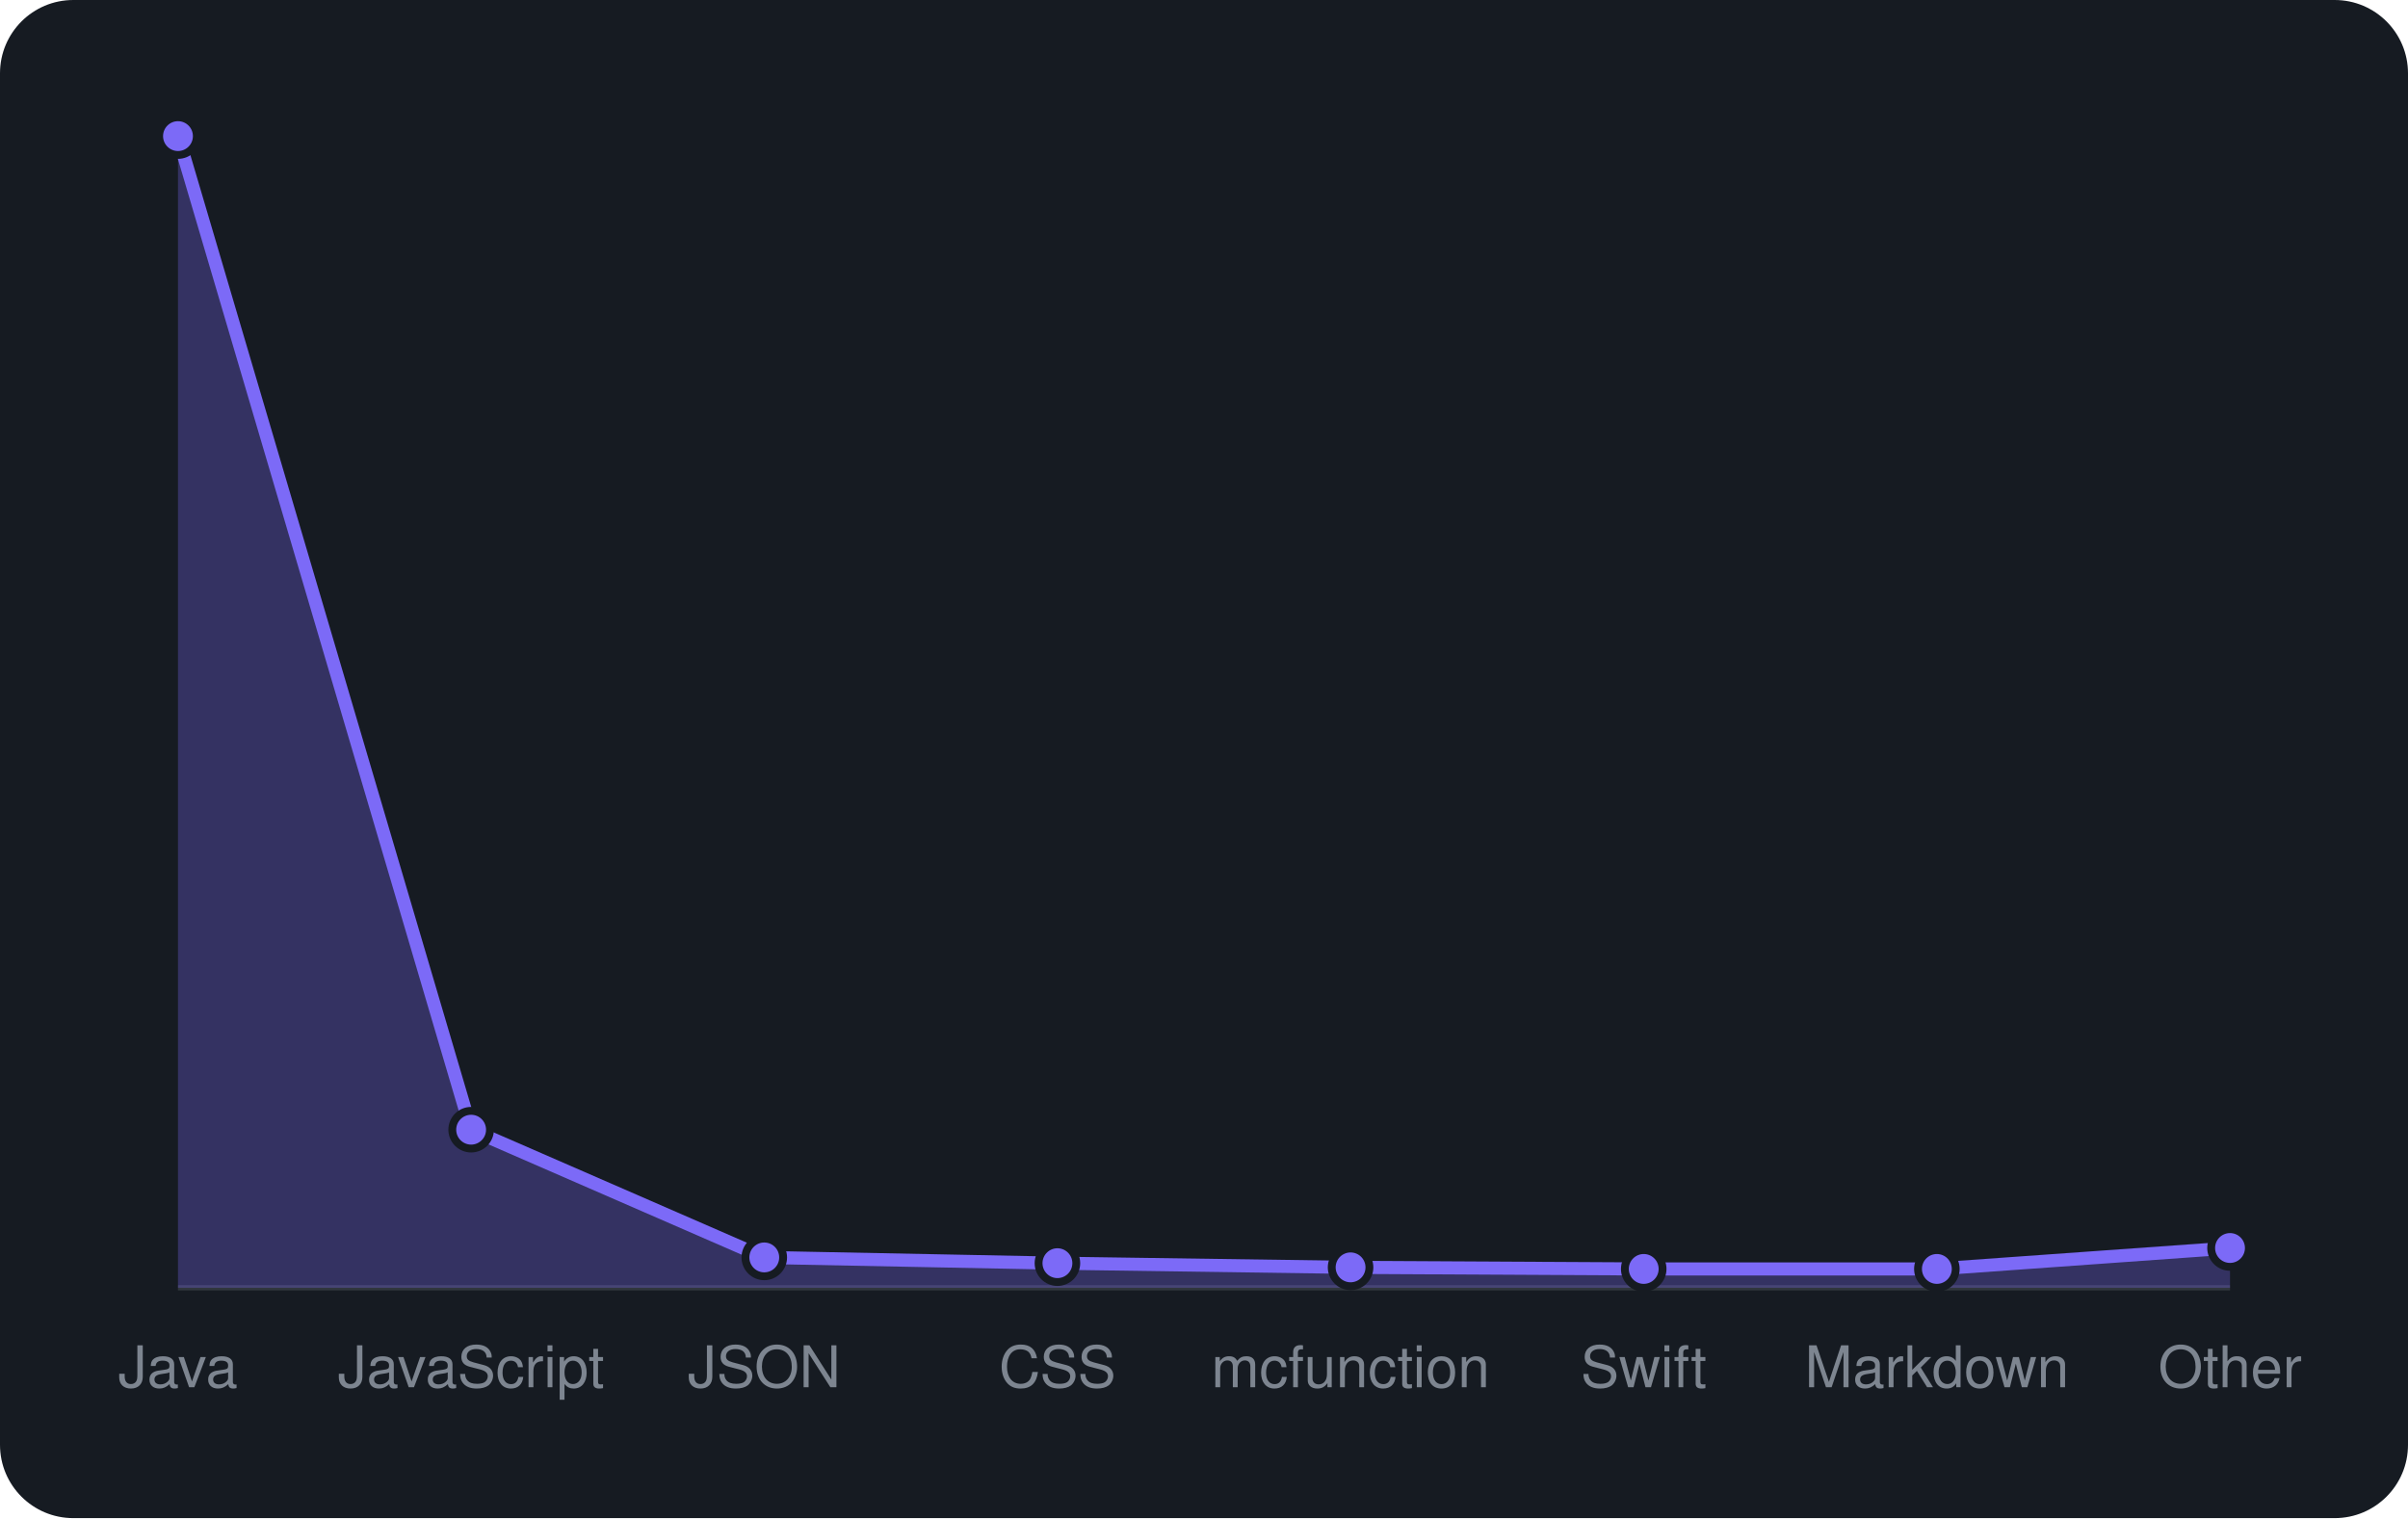
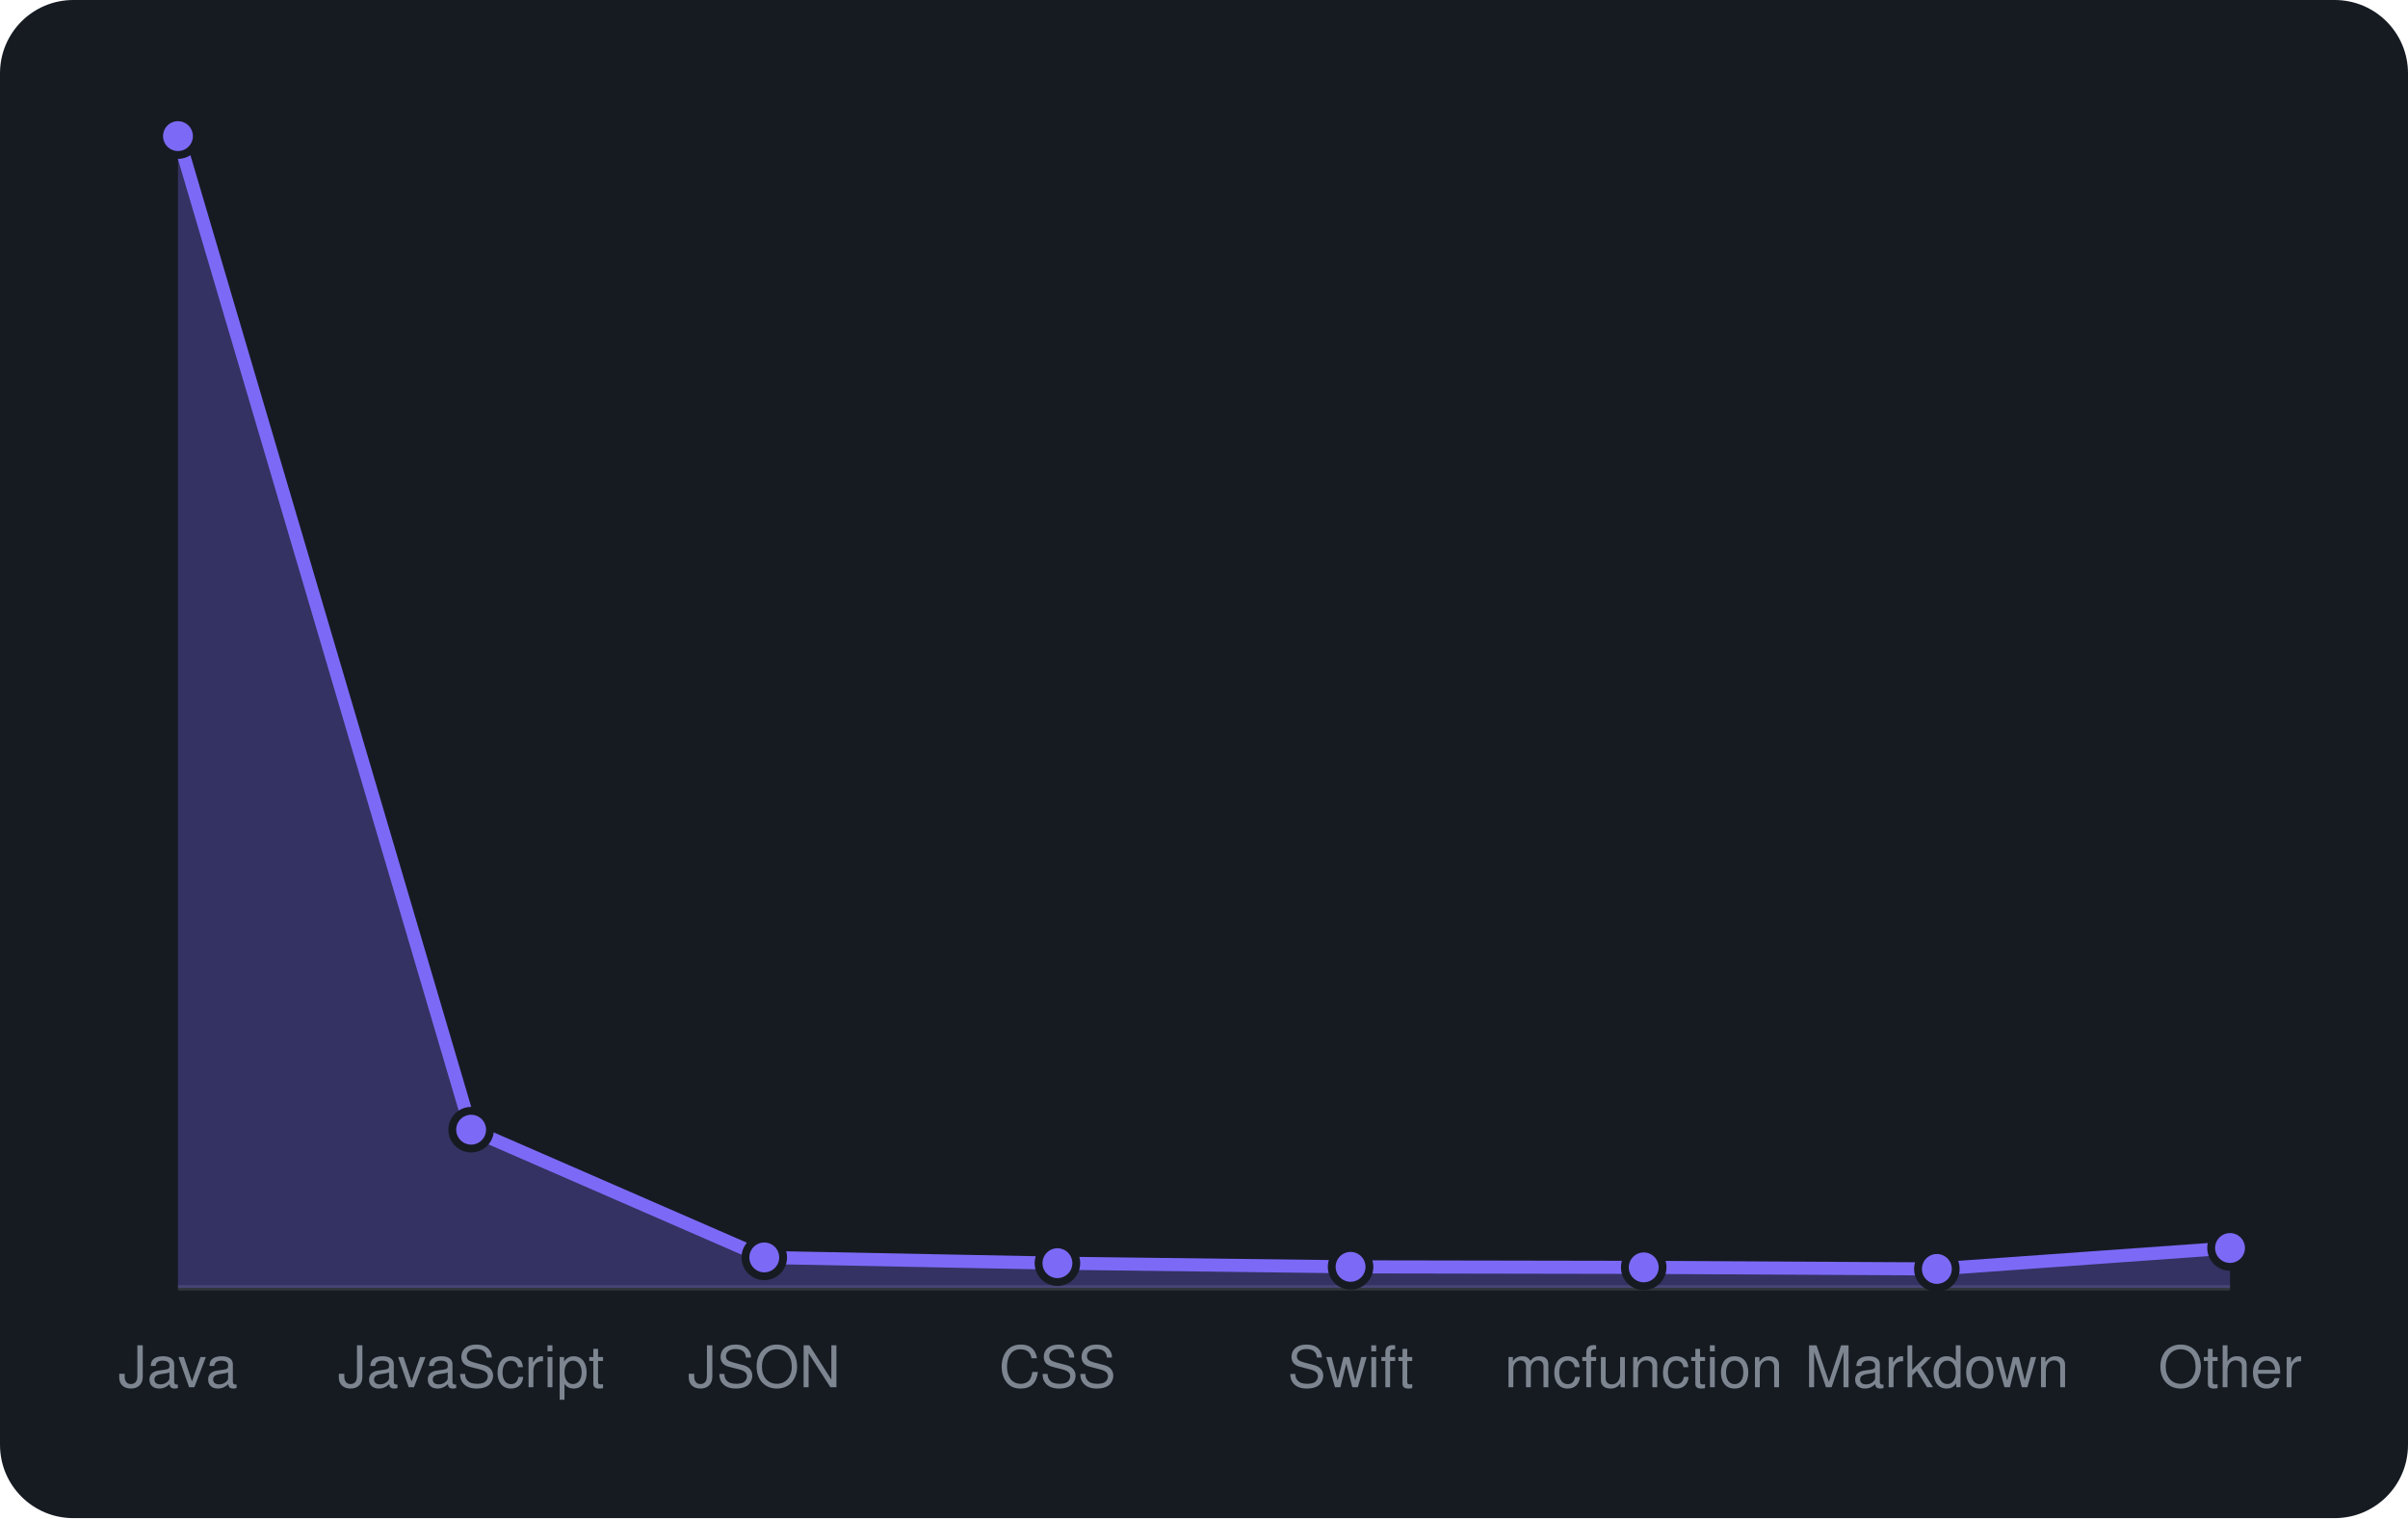
<svg xmlns="http://www.w3.org/2000/svg" viewBox="0 0 460 290" width="460" height="290" font-family="-apple-system,BlinkMacSystemFont,'Segoe UI',Helvetica,Arial,sans-serif">
  <rect width="460" height="290" rx="14" fill="#161b22" />
  <line x1="34" y1="246" x2="426" y2="246" stroke="#30363d" />
-   <path d="M34.0 246 L34.0 26.0L90.0 215.8L146.0 240.2L202.0 241.3L258.0 242.1L314.0 242.4L370.0 242.4L426.0 238.4 L426.0 246 Z" fill="rgba(124,106,247,0.3)" />
-   <path d="M34.0 26.0L90.0 215.8L146.0 240.2L202.0 241.3L258.0 242.1L314.0 242.4L370.0 242.4L426.0 238.4" fill="none" stroke="#7c6af7" stroke-width="2.5" stroke-linejoin="round" />
+   <path d="M34.0 246 L34.0 26.0L90.0 215.8L146.0 240.2L202.0 241.3L258.0 242.0L314.0 242.1L370.0 242.4L426.0 238.4 L426.0 246 Z" fill="rgba(124,106,247,0.3)" />
+   <path d="M34.0 26.0L90.0 215.8L146.0 240.2L202.0 241.3L258.0 242.0L314.0 242.1L370.0 242.4L426.0 238.4" fill="none" stroke="#7c6af7" stroke-width="2.5" stroke-linejoin="round" />
  <circle cx="34.0" cy="26.0" r="3.6" fill="#7c6af7" stroke="#161b22" stroke-width="1.5" />
  <circle cx="90.0" cy="215.8" r="3.6" fill="#7c6af7" stroke="#161b22" stroke-width="1.5" />
  <circle cx="146.0" cy="240.2" r="3.6" fill="#7c6af7" stroke="#161b22" stroke-width="1.5" />
  <circle cx="202.0" cy="241.3" r="3.6" fill="#7c6af7" stroke="#161b22" stroke-width="1.5" />
-   <circle cx="258.0" cy="242.1" r="3.6" fill="#7c6af7" stroke="#161b22" stroke-width="1.5" />
-   <circle cx="314.0" cy="242.4" r="3.6" fill="#7c6af7" stroke="#161b22" stroke-width="1.5" />
+   <circle cx="258.0" cy="242.0" r="3.6" fill="#7c6af7" stroke="#161b22" stroke-width="1.5" />
+   <circle cx="314.0" cy="242.1" r="3.6" fill="#7c6af7" stroke="#161b22" stroke-width="1.5" />
  <circle cx="370.0" cy="242.4" r="3.6" fill="#7c6af7" stroke="#161b22" stroke-width="1.5" />
  <circle cx="426.0" cy="238.4" r="3.6" fill="#7c6af7" stroke="#161b22" stroke-width="1.5" />
  <text x="34.0" y="265" text-anchor="middle" font-size="11" fill="#7d8590">Java</text>
  <text x="90.0" y="265" text-anchor="middle" font-size="11" fill="#7d8590">JavaScript</text>
  <text x="146.0" y="265" text-anchor="middle" font-size="11" fill="#7d8590">JSON</text>
  <text x="202.0" y="265" text-anchor="middle" font-size="11" fill="#7d8590">CSS</text>
-   <text x="258.0" y="265" text-anchor="middle" font-size="11" fill="#7d8590">mcfunction</text>
-   <text x="314.0" y="265" text-anchor="middle" font-size="11" fill="#7d8590">Swift</text>
+   <text x="258.0" y="265" text-anchor="middle" font-size="11" fill="#7d8590">Swift</text>
+   <text x="314.0" y="265" text-anchor="middle" font-size="11" fill="#7d8590">mcfunction</text>
  <text x="370.0" y="265" text-anchor="middle" font-size="11" fill="#7d8590">Markdown</text>
  <text x="426.0" y="265" text-anchor="middle" font-size="11" fill="#7d8590">Other</text>
</svg>
